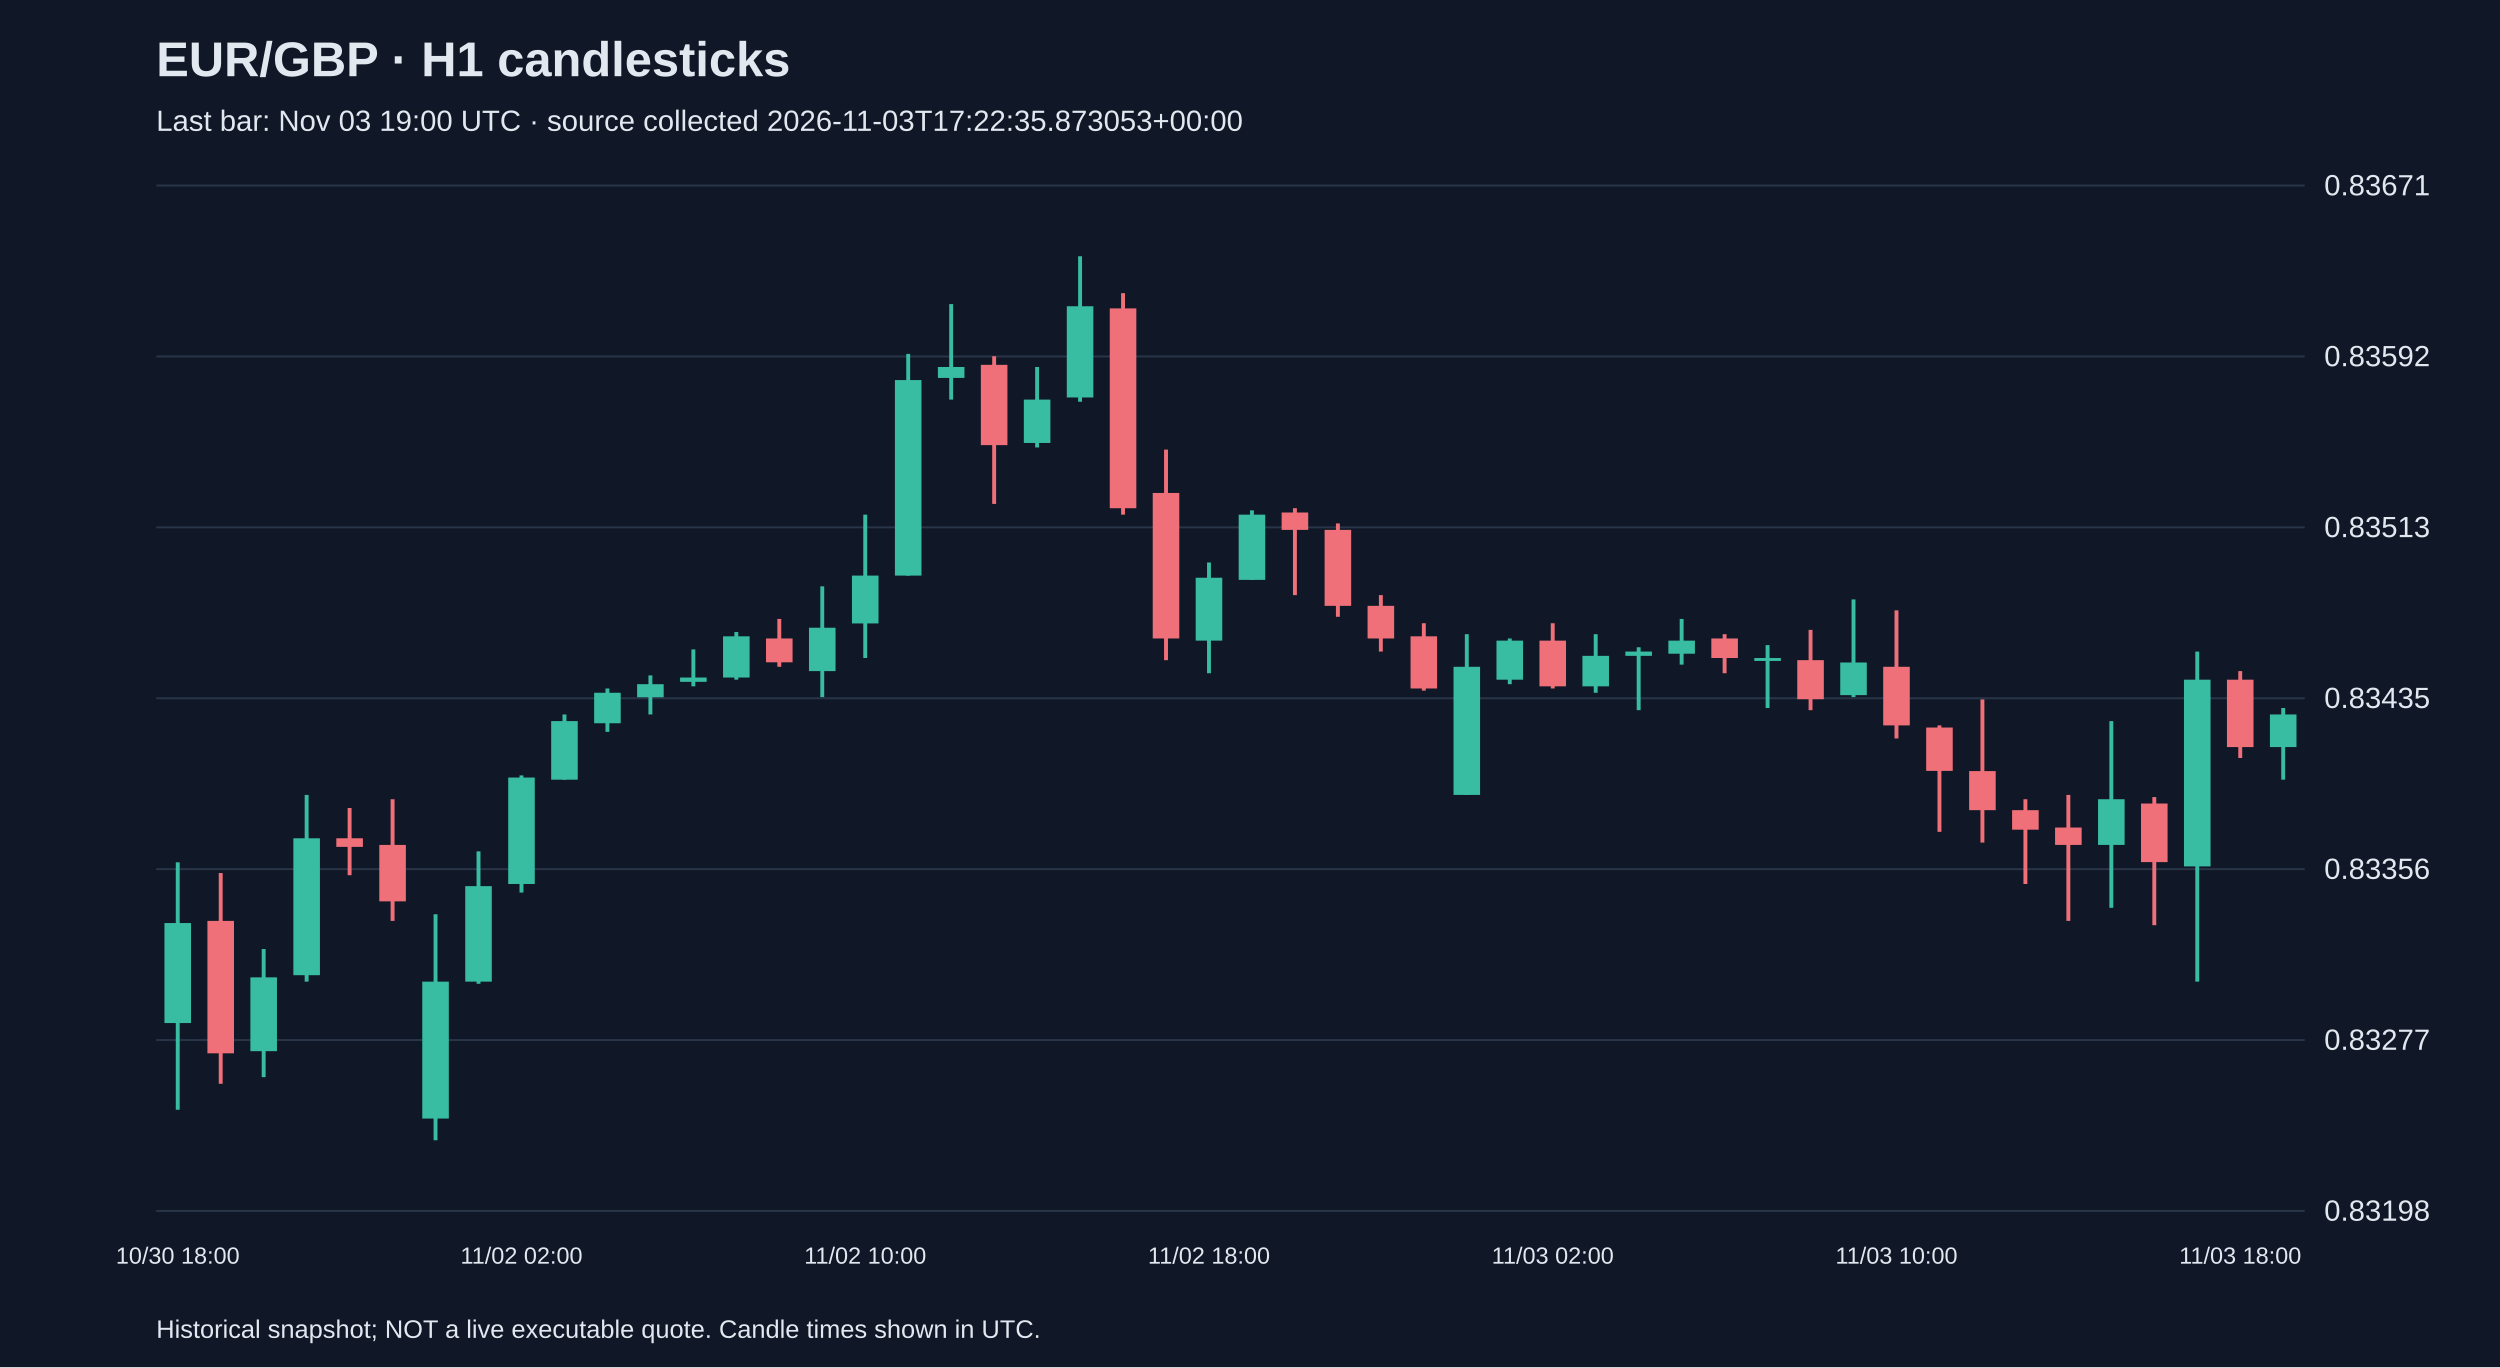
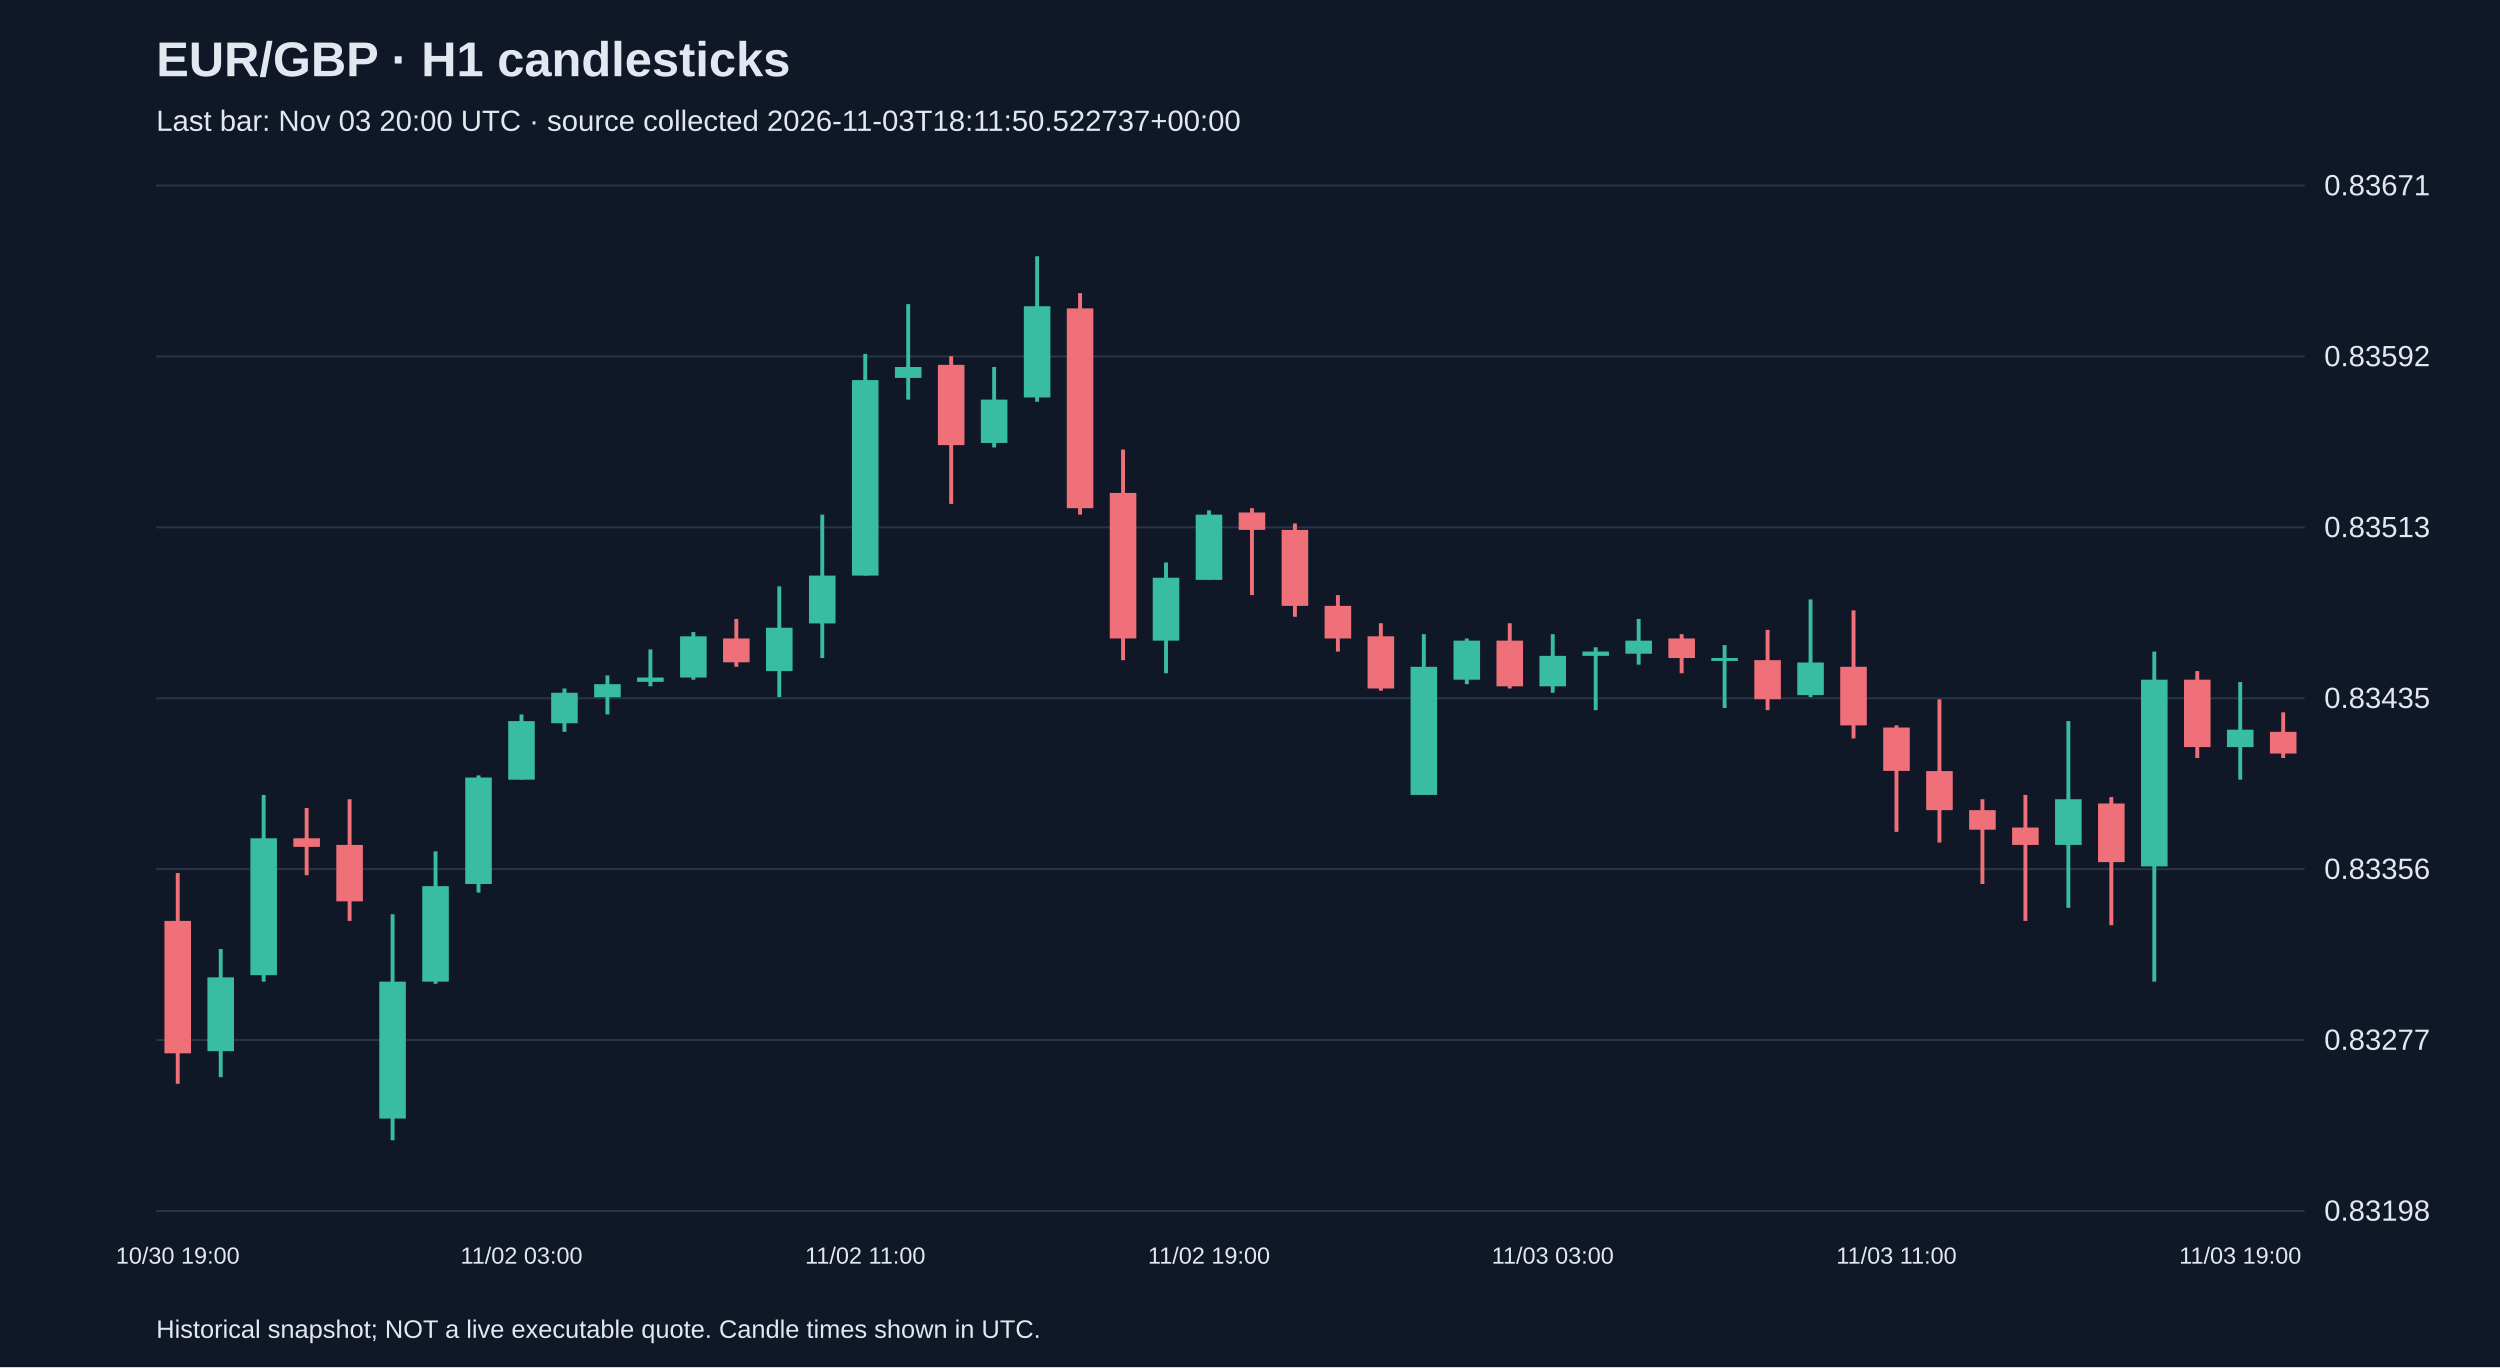
<svg xmlns="http://www.w3.org/2000/svg" viewBox="0 0 1280 700">
  <rect width="100%" height="100%" fill="#101827" />
  <style>text{font-family:Arial,sans-serif;fill:#e2e8f0}</style>
  <text x="80" y="39" font-size="25" font-weight="bold">EUR/GBP · H1 candlesticks</text>
-   <text x="80" y="67" font-size="15" fill="#a6b1c5">Last bar: Nov 03 19:00 UTC · source collected 2026-11-03T17:22:35.873053+00:00</text>
+   <text x="80" y="67" font-size="15" fill="#a6b1c5">Last bar: Nov 03 20:00 UTC · source collected 2026-11-03T18:11:50.522737+00:00</text>
  <line x1="80" y1="620.0" x2="1180" y2="620.0" stroke="#283548" />
  <text x="1190" y="625.0" font-size="15">0.83198</text>
  <line x1="80" y1="532.5" x2="1180" y2="532.5" stroke="#283548" />
  <text x="1190" y="537.5" font-size="15">0.83277</text>
  <line x1="80" y1="445.0" x2="1180" y2="445.0" stroke="#283548" />
  <text x="1190" y="450.0" font-size="15">0.83356</text>
  <line x1="80" y1="357.5" x2="1180" y2="357.5" stroke="#283548" />
  <text x="1190" y="362.5" font-size="15">0.83435</text>
  <line x1="80" y1="270.0" x2="1180" y2="270.0" stroke="#283548" />
  <text x="1190" y="275.0" font-size="15">0.83513</text>
  <line x1="80" y1="182.5" x2="1180" y2="182.5" stroke="#283548" />
  <text x="1190" y="187.5" font-size="15">0.83592</text>
  <line x1="80" y1="95.0" x2="1180" y2="95.0" stroke="#283548" />
  <text x="1190" y="100.0" font-size="15">0.83671</text>
-   <line x1="91.0" y1="441.5" x2="91.0" y2="568.2" stroke="#38bca2" stroke-width="2" />
-   <rect x="84.2" y="472.6" width="13.6" height="51.2" fill="#38bca2" />
-   <text x="91.0" y="647" text-anchor="middle" font-size="12">10/30 18:00</text>
-   <line x1="113.0" y1="447.0" x2="113.0" y2="554.9" stroke="#f07079" stroke-width="2" />
-   <rect x="106.2" y="471.5" width="13.6" height="67.8" fill="#f07079" />
-   <line x1="135.0" y1="485.9" x2="135.0" y2="551.5" stroke="#38bca2" stroke-width="2" />
-   <rect x="128.2" y="500.4" width="13.6" height="37.8" fill="#38bca2" />
-   <line x1="157.0" y1="407.0" x2="157.0" y2="502.6" stroke="#38bca2" stroke-width="2" />
-   <rect x="150.2" y="429.2" width="13.6" height="70.1" fill="#38bca2" />
-   <line x1="179.0" y1="413.7" x2="179.0" y2="448.1" stroke="#f07079" stroke-width="2" />
-   <rect x="172.2" y="429.2" width="13.6" height="4.4" fill="#f07079" />
-   <line x1="201.0" y1="409.2" x2="201.0" y2="471.5" stroke="#f07079" stroke-width="2" />
-   <rect x="194.2" y="432.6" width="13.6" height="28.9" fill="#f07079" />
-   <line x1="223.0" y1="468.1" x2="223.0" y2="583.8" stroke="#38bca2" stroke-width="2" />
-   <rect x="216.2" y="502.6" width="13.6" height="70.1" fill="#38bca2" />
-   <line x1="245.0" y1="435.9" x2="245.0" y2="503.7" stroke="#38bca2" stroke-width="2" />
-   <rect x="238.2" y="453.7" width="13.6" height="48.9" fill="#38bca2" />
-   <line x1="267.0" y1="397.0" x2="267.0" y2="457.0" stroke="#38bca2" stroke-width="2" />
-   <rect x="260.2" y="398.1" width="13.6" height="54.5" fill="#38bca2" />
-   <text x="267.0" y="647" text-anchor="middle" font-size="12">11/02 02:00</text>
-   <line x1="289.0" y1="365.8" x2="289.0" y2="399.2" stroke="#38bca2" stroke-width="2" />
-   <rect x="282.2" y="369.2" width="13.6" height="30.0" fill="#38bca2" />
-   <line x1="311.0" y1="352.5" x2="311.0" y2="374.7" stroke="#38bca2" stroke-width="2" />
-   <rect x="304.2" y="354.7" width="13.6" height="15.6" fill="#38bca2" />
-   <line x1="333.0" y1="345.8" x2="333.0" y2="365.8" stroke="#38bca2" stroke-width="2" />
-   <rect x="326.2" y="350.3" width="13.6" height="6.7" fill="#38bca2" />
-   <line x1="355.0" y1="332.5" x2="355.0" y2="351.4" stroke="#38bca2" stroke-width="2" />
-   <rect x="348.2" y="346.9" width="13.6" height="2.2" fill="#38bca2" />
-   <line x1="377.0" y1="323.6" x2="377.0" y2="348.0" stroke="#38bca2" stroke-width="2" />
-   <rect x="370.2" y="325.8" width="13.6" height="21.1" fill="#38bca2" />
-   <line x1="399.0" y1="316.9" x2="399.0" y2="341.4" stroke="#f07079" stroke-width="2" />
-   <rect x="392.2" y="326.9" width="13.6" height="12.2" fill="#f07079" />
-   <line x1="421.0" y1="300.2" x2="421.0" y2="356.9" stroke="#38bca2" stroke-width="2" />
-   <rect x="414.2" y="321.4" width="13.6" height="22.2" fill="#38bca2" />
-   <line x1="443.0" y1="263.5" x2="443.0" y2="336.9" stroke="#38bca2" stroke-width="2" />
-   <rect x="436.2" y="294.7" width="13.6" height="24.5" fill="#38bca2" />
-   <text x="443.0" y="647" text-anchor="middle" font-size="12">11/02 10:00</text>
-   <line x1="465.0" y1="181.2" x2="465.0" y2="294.7" stroke="#38bca2" stroke-width="2" />
-   <rect x="458.2" y="194.6" width="13.6" height="100.1" fill="#38bca2" />
-   <line x1="487.0" y1="155.7" x2="487.0" y2="204.6" stroke="#38bca2" stroke-width="2" />
-   <rect x="480.2" y="187.9" width="13.6" height="5.6" fill="#38bca2" />
-   <line x1="509.0" y1="182.4" x2="509.0" y2="258.0" stroke="#f07079" stroke-width="2" />
-   <rect x="502.2" y="186.8" width="13.6" height="41.1" fill="#f07079" />
-   <line x1="531.0" y1="187.9" x2="531.0" y2="229.1" stroke="#38bca2" stroke-width="2" />
-   <rect x="524.2" y="204.6" width="13.6" height="22.2" fill="#38bca2" />
-   <line x1="553.0" y1="131.2" x2="553.0" y2="205.7" stroke="#38bca2" stroke-width="2" />
-   <rect x="546.2" y="156.8" width="13.6" height="46.7" fill="#38bca2" />
-   <line x1="575.0" y1="150.1" x2="575.0" y2="263.5" stroke="#f07079" stroke-width="2" />
-   <rect x="568.2" y="157.9" width="13.6" height="102.3" fill="#f07079" />
-   <line x1="597.0" y1="230.2" x2="597.0" y2="338.0" stroke="#f07079" stroke-width="2" />
-   <rect x="590.2" y="252.4" width="13.6" height="74.5" fill="#f07079" />
-   <line x1="619.0" y1="288.0" x2="619.0" y2="344.7" stroke="#38bca2" stroke-width="2" />
-   <rect x="612.2" y="295.8" width="13.6" height="32.2" fill="#38bca2" />
-   <text x="619.0" y="647" text-anchor="middle" font-size="12">11/02 18:00</text>
-   <line x1="641.0" y1="261.3" x2="641.0" y2="296.9" stroke="#38bca2" stroke-width="2" />
-   <rect x="634.2" y="263.5" width="13.6" height="33.4" fill="#38bca2" />
-   <line x1="663.0" y1="260.2" x2="663.0" y2="304.7" stroke="#f07079" stroke-width="2" />
-   <rect x="656.2" y="262.4" width="13.6" height="8.9" fill="#f07079" />
-   <line x1="685.0" y1="268.0" x2="685.0" y2="315.8" stroke="#f07079" stroke-width="2" />
-   <rect x="678.2" y="271.3" width="13.6" height="38.9" fill="#f07079" />
-   <line x1="707.0" y1="304.7" x2="707.0" y2="333.6" stroke="#f07079" stroke-width="2" />
-   <rect x="700.2" y="310.2" width="13.6" height="16.7" fill="#f07079" />
-   <line x1="729.0" y1="319.1" x2="729.0" y2="353.6" stroke="#f07079" stroke-width="2" />
-   <rect x="722.2" y="325.8" width="13.6" height="26.7" fill="#f07079" />
-   <line x1="751.0" y1="324.7" x2="751.0" y2="407.0" stroke="#38bca2" stroke-width="2" />
-   <rect x="744.2" y="341.4" width="13.6" height="65.6" fill="#38bca2" />
-   <line x1="773.0" y1="326.9" x2="773.0" y2="350.3" stroke="#38bca2" stroke-width="2" />
-   <rect x="766.2" y="328.0" width="13.6" height="20.0" fill="#38bca2" />
-   <line x1="795.0" y1="319.1" x2="795.0" y2="352.5" stroke="#f07079" stroke-width="2" />
-   <rect x="788.2" y="328.0" width="13.6" height="23.4" fill="#f07079" />
-   <text x="795.0" y="647" text-anchor="middle" font-size="12">11/03 02:00</text>
-   <line x1="817.0" y1="324.7" x2="817.0" y2="354.7" stroke="#38bca2" stroke-width="2" />
-   <rect x="810.2" y="335.8" width="13.6" height="15.6" fill="#38bca2" />
-   <line x1="839.0" y1="331.4" x2="839.0" y2="363.6" stroke="#38bca2" stroke-width="2" />
-   <rect x="832.2" y="333.6" width="13.6" height="2.2" fill="#38bca2" />
-   <line x1="861.0" y1="316.9" x2="861.0" y2="340.3" stroke="#38bca2" stroke-width="2" />
-   <rect x="854.2" y="328.0" width="13.6" height="6.7" fill="#38bca2" />
-   <line x1="883.0" y1="324.7" x2="883.0" y2="344.7" stroke="#f07079" stroke-width="2" />
-   <rect x="876.2" y="326.9" width="13.6" height="10.0" fill="#f07079" />
-   <line x1="905.0" y1="330.3" x2="905.0" y2="362.5" stroke="#38bca2" stroke-width="2" />
-   <rect x="898.2" y="336.9" width="13.6" height="1.5" fill="#38bca2" />
-   <line x1="927.0" y1="322.5" x2="927.0" y2="363.6" stroke="#f07079" stroke-width="2" />
-   <rect x="920.2" y="338.0" width="13.6" height="20.0" fill="#f07079" />
-   <line x1="949.0" y1="306.9" x2="949.0" y2="356.9" stroke="#38bca2" stroke-width="2" />
-   <rect x="942.2" y="339.2" width="13.6" height="16.7" fill="#38bca2" />
-   <line x1="971.0" y1="312.5" x2="971.0" y2="378.1" stroke="#f07079" stroke-width="2" />
-   <rect x="964.2" y="341.4" width="13.6" height="30.0" fill="#f07079" />
-   <text x="971.0" y="647" text-anchor="middle" font-size="12">11/03 10:00</text>
-   <line x1="993.0" y1="371.4" x2="993.0" y2="425.9" stroke="#f07079" stroke-width="2" />
-   <rect x="986.2" y="372.5" width="13.6" height="22.2" fill="#f07079" />
-   <line x1="1015.0" y1="358.1" x2="1015.0" y2="431.4" stroke="#f07079" stroke-width="2" />
-   <rect x="1008.2" y="394.8" width="13.6" height="20.0" fill="#f07079" />
-   <line x1="1037.0" y1="409.2" x2="1037.0" y2="452.6" stroke="#f07079" stroke-width="2" />
-   <rect x="1030.2" y="414.8" width="13.6" height="10.0" fill="#f07079" />
-   <line x1="1059.0" y1="407.0" x2="1059.0" y2="471.5" stroke="#f07079" stroke-width="2" />
-   <rect x="1052.2" y="423.7" width="13.6" height="8.9" fill="#f07079" />
-   <line x1="1081.0" y1="369.2" x2="1081.0" y2="464.8" stroke="#38bca2" stroke-width="2" />
-   <rect x="1074.2" y="409.2" width="13.6" height="23.4" fill="#38bca2" />
-   <line x1="1103.0" y1="408.1" x2="1103.0" y2="473.7" stroke="#f07079" stroke-width="2" />
-   <rect x="1096.2" y="411.4" width="13.6" height="30.0" fill="#f07079" />
-   <line x1="1125.0" y1="333.6" x2="1125.0" y2="502.6" stroke="#38bca2" stroke-width="2" />
-   <rect x="1118.2" y="348.0" width="13.6" height="95.6" fill="#38bca2" />
-   <line x1="1147.0" y1="343.6" x2="1147.0" y2="388.1" stroke="#f07079" stroke-width="2" />
-   <rect x="1140.2" y="348.0" width="13.6" height="34.5" fill="#f07079" />
-   <text x="1147.0" y="647" text-anchor="middle" font-size="12">11/03 18:00</text>
-   <line x1="1169.0" y1="362.5" x2="1169.0" y2="399.2" stroke="#38bca2" stroke-width="2" />
-   <rect x="1162.2" y="365.8" width="13.6" height="16.7" fill="#38bca2" />
+   <line x1="91.0" y1="447.0" x2="91.0" y2="554.9" stroke="#f07079" stroke-width="2" />
+   <rect x="84.2" y="471.5" width="13.6" height="67.8" fill="#f07079" />
+   <text x="91.0" y="647" text-anchor="middle" font-size="12">10/30 19:00</text>
+   <line x1="113.0" y1="485.9" x2="113.0" y2="551.5" stroke="#38bca2" stroke-width="2" />
+   <rect x="106.2" y="500.4" width="13.6" height="37.8" fill="#38bca2" />
+   <line x1="135.0" y1="407.0" x2="135.0" y2="502.6" stroke="#38bca2" stroke-width="2" />
+   <rect x="128.2" y="429.2" width="13.6" height="70.1" fill="#38bca2" />
+   <line x1="157.0" y1="413.7" x2="157.0" y2="448.1" stroke="#f07079" stroke-width="2" />
+   <rect x="150.2" y="429.2" width="13.6" height="4.4" fill="#f07079" />
+   <line x1="179.0" y1="409.2" x2="179.0" y2="471.5" stroke="#f07079" stroke-width="2" />
+   <rect x="172.2" y="432.6" width="13.6" height="28.9" fill="#f07079" />
+   <line x1="201.0" y1="468.1" x2="201.0" y2="583.8" stroke="#38bca2" stroke-width="2" />
+   <rect x="194.2" y="502.6" width="13.6" height="70.1" fill="#38bca2" />
+   <line x1="223.0" y1="435.9" x2="223.0" y2="503.7" stroke="#38bca2" stroke-width="2" />
+   <rect x="216.2" y="453.7" width="13.6" height="48.9" fill="#38bca2" />
+   <line x1="245.0" y1="397.0" x2="245.0" y2="457.0" stroke="#38bca2" stroke-width="2" />
+   <rect x="238.2" y="398.1" width="13.6" height="54.5" fill="#38bca2" />
+   <line x1="267.0" y1="365.8" x2="267.0" y2="399.2" stroke="#38bca2" stroke-width="2" />
+   <rect x="260.2" y="369.2" width="13.6" height="30.0" fill="#38bca2" />
+   <text x="267.0" y="647" text-anchor="middle" font-size="12">11/02 03:00</text>
+   <line x1="289.0" y1="352.5" x2="289.0" y2="374.7" stroke="#38bca2" stroke-width="2" />
+   <rect x="282.2" y="354.7" width="13.6" height="15.6" fill="#38bca2" />
+   <line x1="311.0" y1="345.8" x2="311.0" y2="365.8" stroke="#38bca2" stroke-width="2" />
+   <rect x="304.2" y="350.3" width="13.6" height="6.7" fill="#38bca2" />
+   <line x1="333.0" y1="332.5" x2="333.0" y2="351.4" stroke="#38bca2" stroke-width="2" />
+   <rect x="326.2" y="346.9" width="13.6" height="2.2" fill="#38bca2" />
+   <line x1="355.0" y1="323.6" x2="355.0" y2="348.0" stroke="#38bca2" stroke-width="2" />
+   <rect x="348.2" y="325.8" width="13.6" height="21.1" fill="#38bca2" />
+   <line x1="377.0" y1="316.9" x2="377.0" y2="341.4" stroke="#f07079" stroke-width="2" />
+   <rect x="370.2" y="326.9" width="13.6" height="12.2" fill="#f07079" />
+   <line x1="399.0" y1="300.2" x2="399.0" y2="356.9" stroke="#38bca2" stroke-width="2" />
+   <rect x="392.2" y="321.4" width="13.6" height="22.2" fill="#38bca2" />
+   <line x1="421.0" y1="263.5" x2="421.0" y2="336.9" stroke="#38bca2" stroke-width="2" />
+   <rect x="414.2" y="294.7" width="13.6" height="24.5" fill="#38bca2" />
+   <line x1="443.0" y1="181.2" x2="443.0" y2="294.7" stroke="#38bca2" stroke-width="2" />
+   <rect x="436.2" y="194.6" width="13.6" height="100.1" fill="#38bca2" />
+   <text x="443.0" y="647" text-anchor="middle" font-size="12">11/02 11:00</text>
+   <line x1="465.0" y1="155.7" x2="465.0" y2="204.6" stroke="#38bca2" stroke-width="2" />
+   <rect x="458.2" y="187.9" width="13.6" height="5.6" fill="#38bca2" />
+   <line x1="487.0" y1="182.4" x2="487.0" y2="258.0" stroke="#f07079" stroke-width="2" />
+   <rect x="480.2" y="186.8" width="13.6" height="41.1" fill="#f07079" />
+   <line x1="509.0" y1="187.9" x2="509.0" y2="229.1" stroke="#38bca2" stroke-width="2" />
+   <rect x="502.2" y="204.6" width="13.6" height="22.2" fill="#38bca2" />
+   <line x1="531.0" y1="131.2" x2="531.0" y2="205.7" stroke="#38bca2" stroke-width="2" />
+   <rect x="524.2" y="156.8" width="13.6" height="46.7" fill="#38bca2" />
+   <line x1="553.0" y1="150.1" x2="553.0" y2="263.5" stroke="#f07079" stroke-width="2" />
+   <rect x="546.2" y="157.9" width="13.6" height="102.3" fill="#f07079" />
+   <line x1="575.0" y1="230.2" x2="575.0" y2="338.0" stroke="#f07079" stroke-width="2" />
+   <rect x="568.2" y="252.4" width="13.6" height="74.5" fill="#f07079" />
+   <line x1="597.0" y1="288.0" x2="597.0" y2="344.7" stroke="#38bca2" stroke-width="2" />
+   <rect x="590.2" y="295.8" width="13.6" height="32.2" fill="#38bca2" />
+   <line x1="619.0" y1="261.3" x2="619.0" y2="296.9" stroke="#38bca2" stroke-width="2" />
+   <rect x="612.2" y="263.5" width="13.6" height="33.4" fill="#38bca2" />
+   <text x="619.0" y="647" text-anchor="middle" font-size="12">11/02 19:00</text>
+   <line x1="641.0" y1="260.2" x2="641.0" y2="304.7" stroke="#f07079" stroke-width="2" />
+   <rect x="634.2" y="262.4" width="13.6" height="8.9" fill="#f07079" />
+   <line x1="663.0" y1="268.0" x2="663.0" y2="315.8" stroke="#f07079" stroke-width="2" />
+   <rect x="656.2" y="271.3" width="13.6" height="38.9" fill="#f07079" />
+   <line x1="685.0" y1="304.7" x2="685.0" y2="333.6" stroke="#f07079" stroke-width="2" />
+   <rect x="678.2" y="310.2" width="13.6" height="16.7" fill="#f07079" />
+   <line x1="707.0" y1="319.1" x2="707.0" y2="353.6" stroke="#f07079" stroke-width="2" />
+   <rect x="700.2" y="325.8" width="13.6" height="26.7" fill="#f07079" />
+   <line x1="729.0" y1="324.7" x2="729.0" y2="407.0" stroke="#38bca2" stroke-width="2" />
+   <rect x="722.2" y="341.4" width="13.6" height="65.6" fill="#38bca2" />
+   <line x1="751.0" y1="326.9" x2="751.0" y2="350.3" stroke="#38bca2" stroke-width="2" />
+   <rect x="744.2" y="328.0" width="13.6" height="20.0" fill="#38bca2" />
+   <line x1="773.0" y1="319.1" x2="773.0" y2="352.5" stroke="#f07079" stroke-width="2" />
+   <rect x="766.2" y="328.0" width="13.6" height="23.4" fill="#f07079" />
+   <line x1="795.0" y1="324.7" x2="795.0" y2="354.7" stroke="#38bca2" stroke-width="2" />
+   <rect x="788.2" y="335.8" width="13.6" height="15.6" fill="#38bca2" />
+   <text x="795.0" y="647" text-anchor="middle" font-size="12">11/03 03:00</text>
+   <line x1="817.0" y1="331.4" x2="817.0" y2="363.6" stroke="#38bca2" stroke-width="2" />
+   <rect x="810.2" y="333.6" width="13.6" height="2.2" fill="#38bca2" />
+   <line x1="839.0" y1="316.9" x2="839.0" y2="340.3" stroke="#38bca2" stroke-width="2" />
+   <rect x="832.2" y="328.0" width="13.6" height="6.7" fill="#38bca2" />
+   <line x1="861.0" y1="324.7" x2="861.0" y2="344.7" stroke="#f07079" stroke-width="2" />
+   <rect x="854.2" y="326.9" width="13.6" height="10.0" fill="#f07079" />
+   <line x1="883.0" y1="330.3" x2="883.0" y2="362.5" stroke="#38bca2" stroke-width="2" />
+   <rect x="876.2" y="336.9" width="13.6" height="1.5" fill="#38bca2" />
+   <line x1="905.0" y1="322.5" x2="905.0" y2="363.6" stroke="#f07079" stroke-width="2" />
+   <rect x="898.2" y="338.0" width="13.6" height="20.0" fill="#f07079" />
+   <line x1="927.0" y1="306.9" x2="927.0" y2="356.9" stroke="#38bca2" stroke-width="2" />
+   <rect x="920.2" y="339.2" width="13.6" height="16.7" fill="#38bca2" />
+   <line x1="949.0" y1="312.5" x2="949.0" y2="378.1" stroke="#f07079" stroke-width="2" />
+   <rect x="942.2" y="341.4" width="13.6" height="30.0" fill="#f07079" />
+   <line x1="971.0" y1="371.4" x2="971.0" y2="425.9" stroke="#f07079" stroke-width="2" />
+   <rect x="964.2" y="372.5" width="13.6" height="22.2" fill="#f07079" />
+   <text x="971.0" y="647" text-anchor="middle" font-size="12">11/03 11:00</text>
+   <line x1="993.0" y1="358.1" x2="993.0" y2="431.4" stroke="#f07079" stroke-width="2" />
+   <rect x="986.2" y="394.8" width="13.6" height="20.0" fill="#f07079" />
+   <line x1="1015.0" y1="409.2" x2="1015.0" y2="452.6" stroke="#f07079" stroke-width="2" />
+   <rect x="1008.2" y="414.8" width="13.6" height="10.0" fill="#f07079" />
+   <line x1="1037.0" y1="407.0" x2="1037.0" y2="471.5" stroke="#f07079" stroke-width="2" />
+   <rect x="1030.2" y="423.7" width="13.6" height="8.9" fill="#f07079" />
+   <line x1="1059.0" y1="369.2" x2="1059.0" y2="464.8" stroke="#38bca2" stroke-width="2" />
+   <rect x="1052.2" y="409.2" width="13.6" height="23.4" fill="#38bca2" />
+   <line x1="1081.0" y1="408.1" x2="1081.0" y2="473.7" stroke="#f07079" stroke-width="2" />
+   <rect x="1074.2" y="411.4" width="13.6" height="30.0" fill="#f07079" />
+   <line x1="1103.0" y1="333.6" x2="1103.0" y2="502.6" stroke="#38bca2" stroke-width="2" />
+   <rect x="1096.2" y="348.0" width="13.6" height="95.6" fill="#38bca2" />
+   <line x1="1125.0" y1="343.6" x2="1125.0" y2="388.1" stroke="#f07079" stroke-width="2" />
+   <rect x="1118.2" y="348.0" width="13.6" height="34.5" fill="#f07079" />
+   <line x1="1147.0" y1="349.2" x2="1147.0" y2="399.2" stroke="#38bca2" stroke-width="2" />
+   <rect x="1140.2" y="373.6" width="13.6" height="8.9" fill="#38bca2" />
+   <text x="1147.0" y="647" text-anchor="middle" font-size="12">11/03 19:00</text>
+   <line x1="1169.0" y1="364.7" x2="1169.0" y2="388.1" stroke="#f07079" stroke-width="2" />
+   <rect x="1162.2" y="374.7" width="13.6" height="11.1" fill="#f07079" />
  <text x="80" y="685" font-size="13">Historical snapshot; NOT a live executable quote. Candle times shown in UTC.</text>
</svg>
